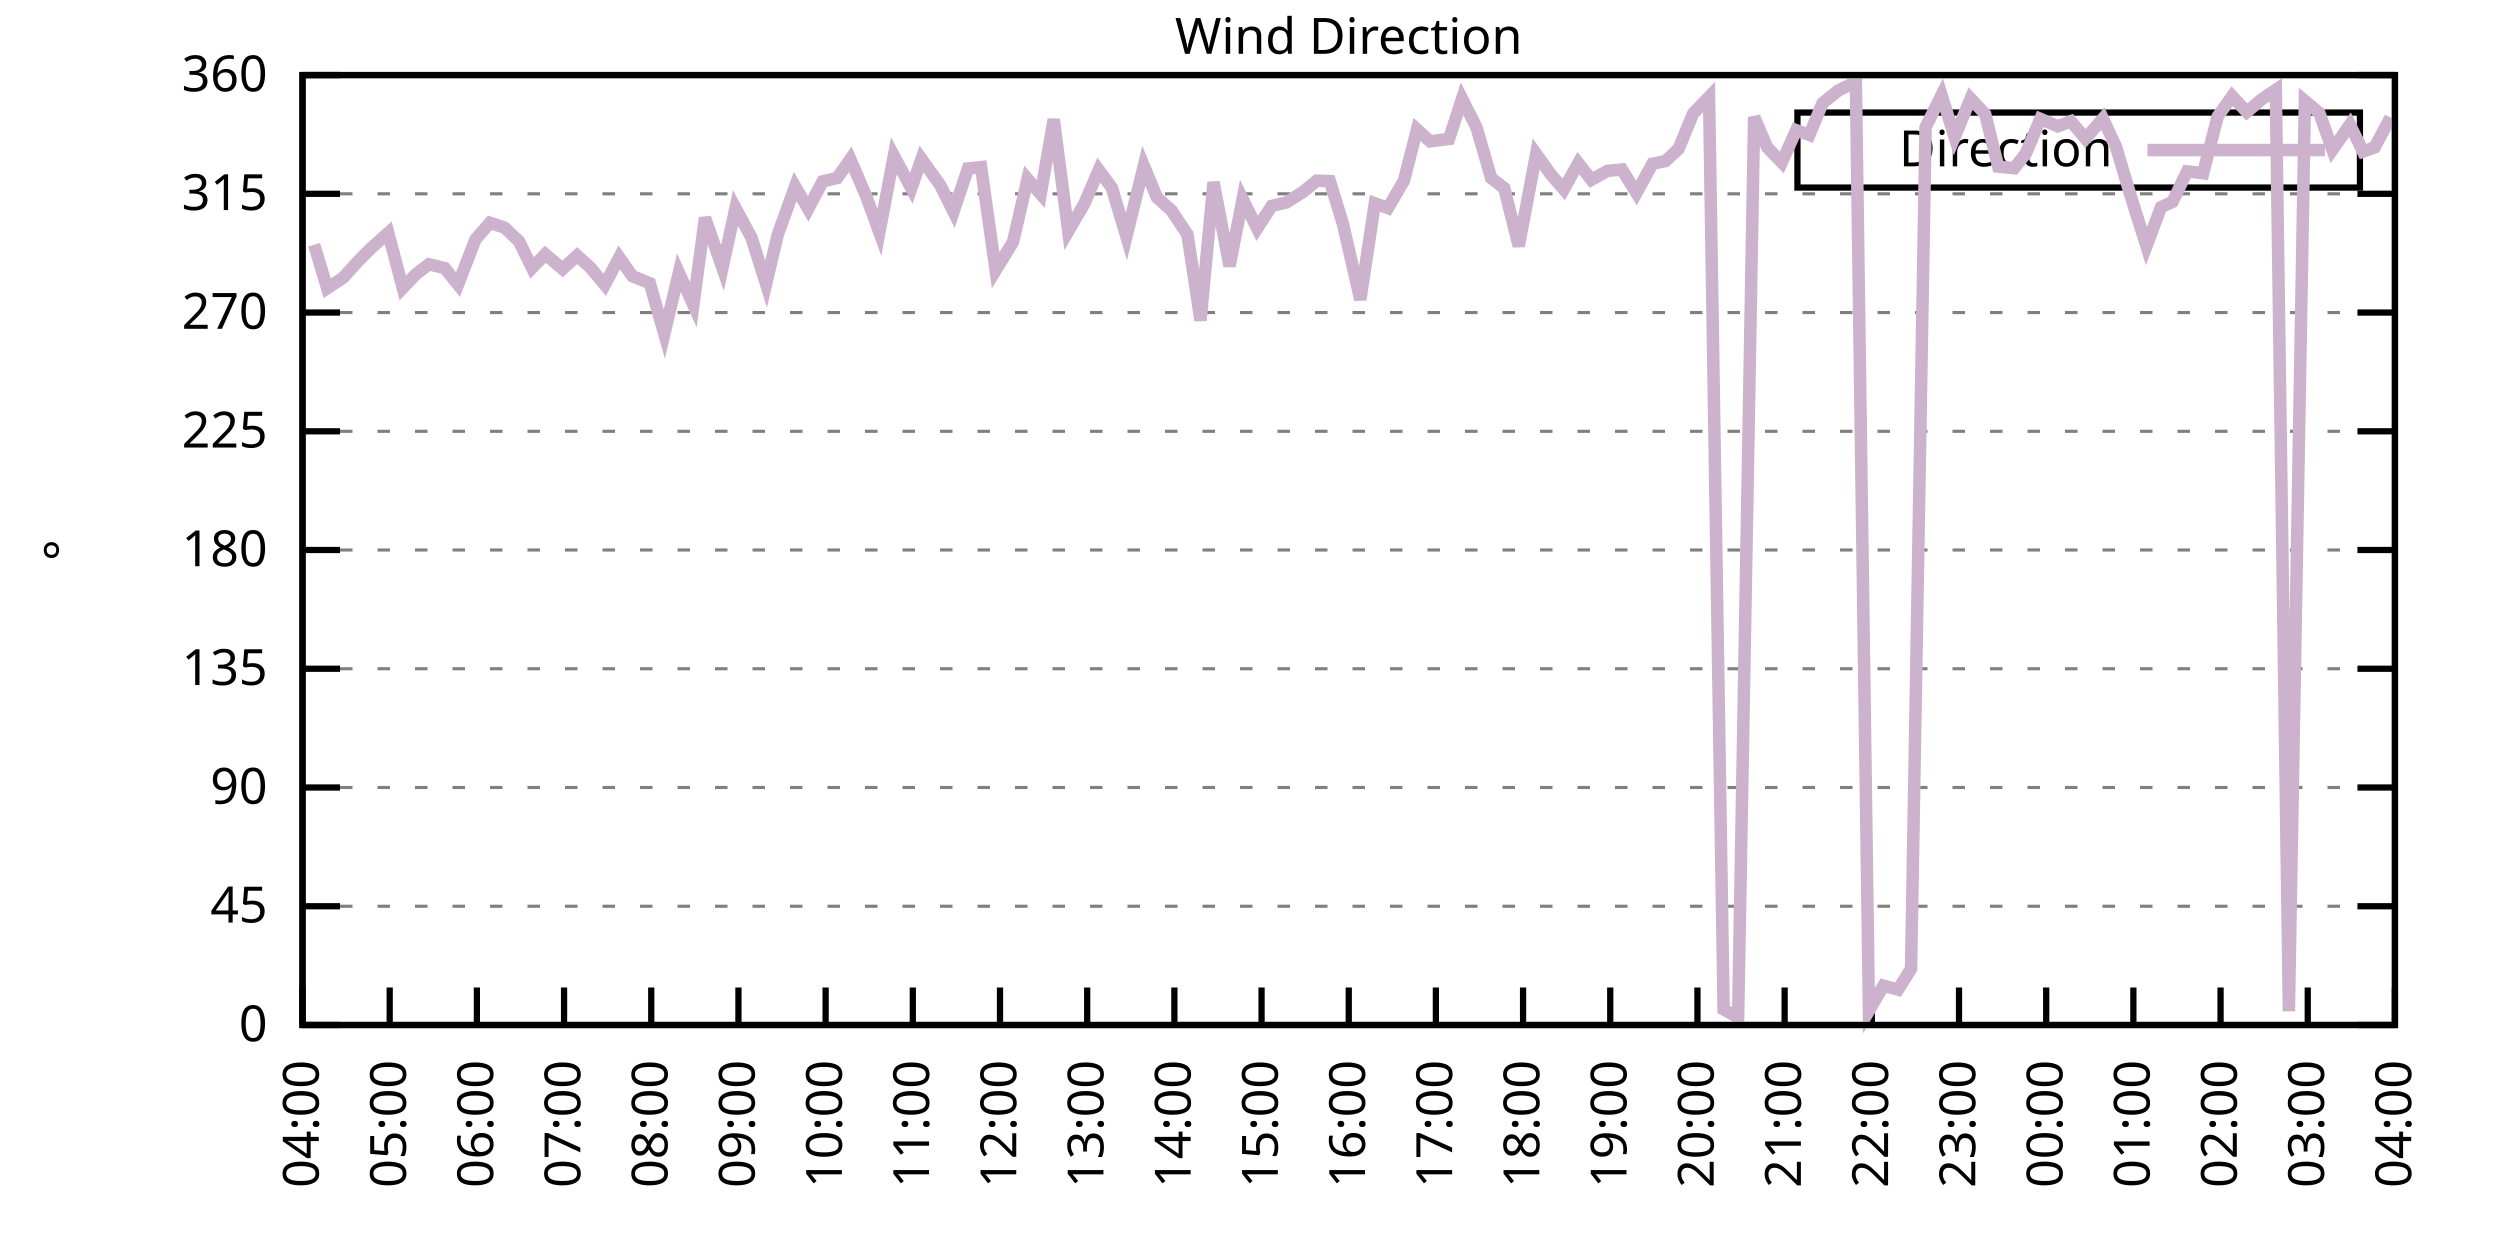
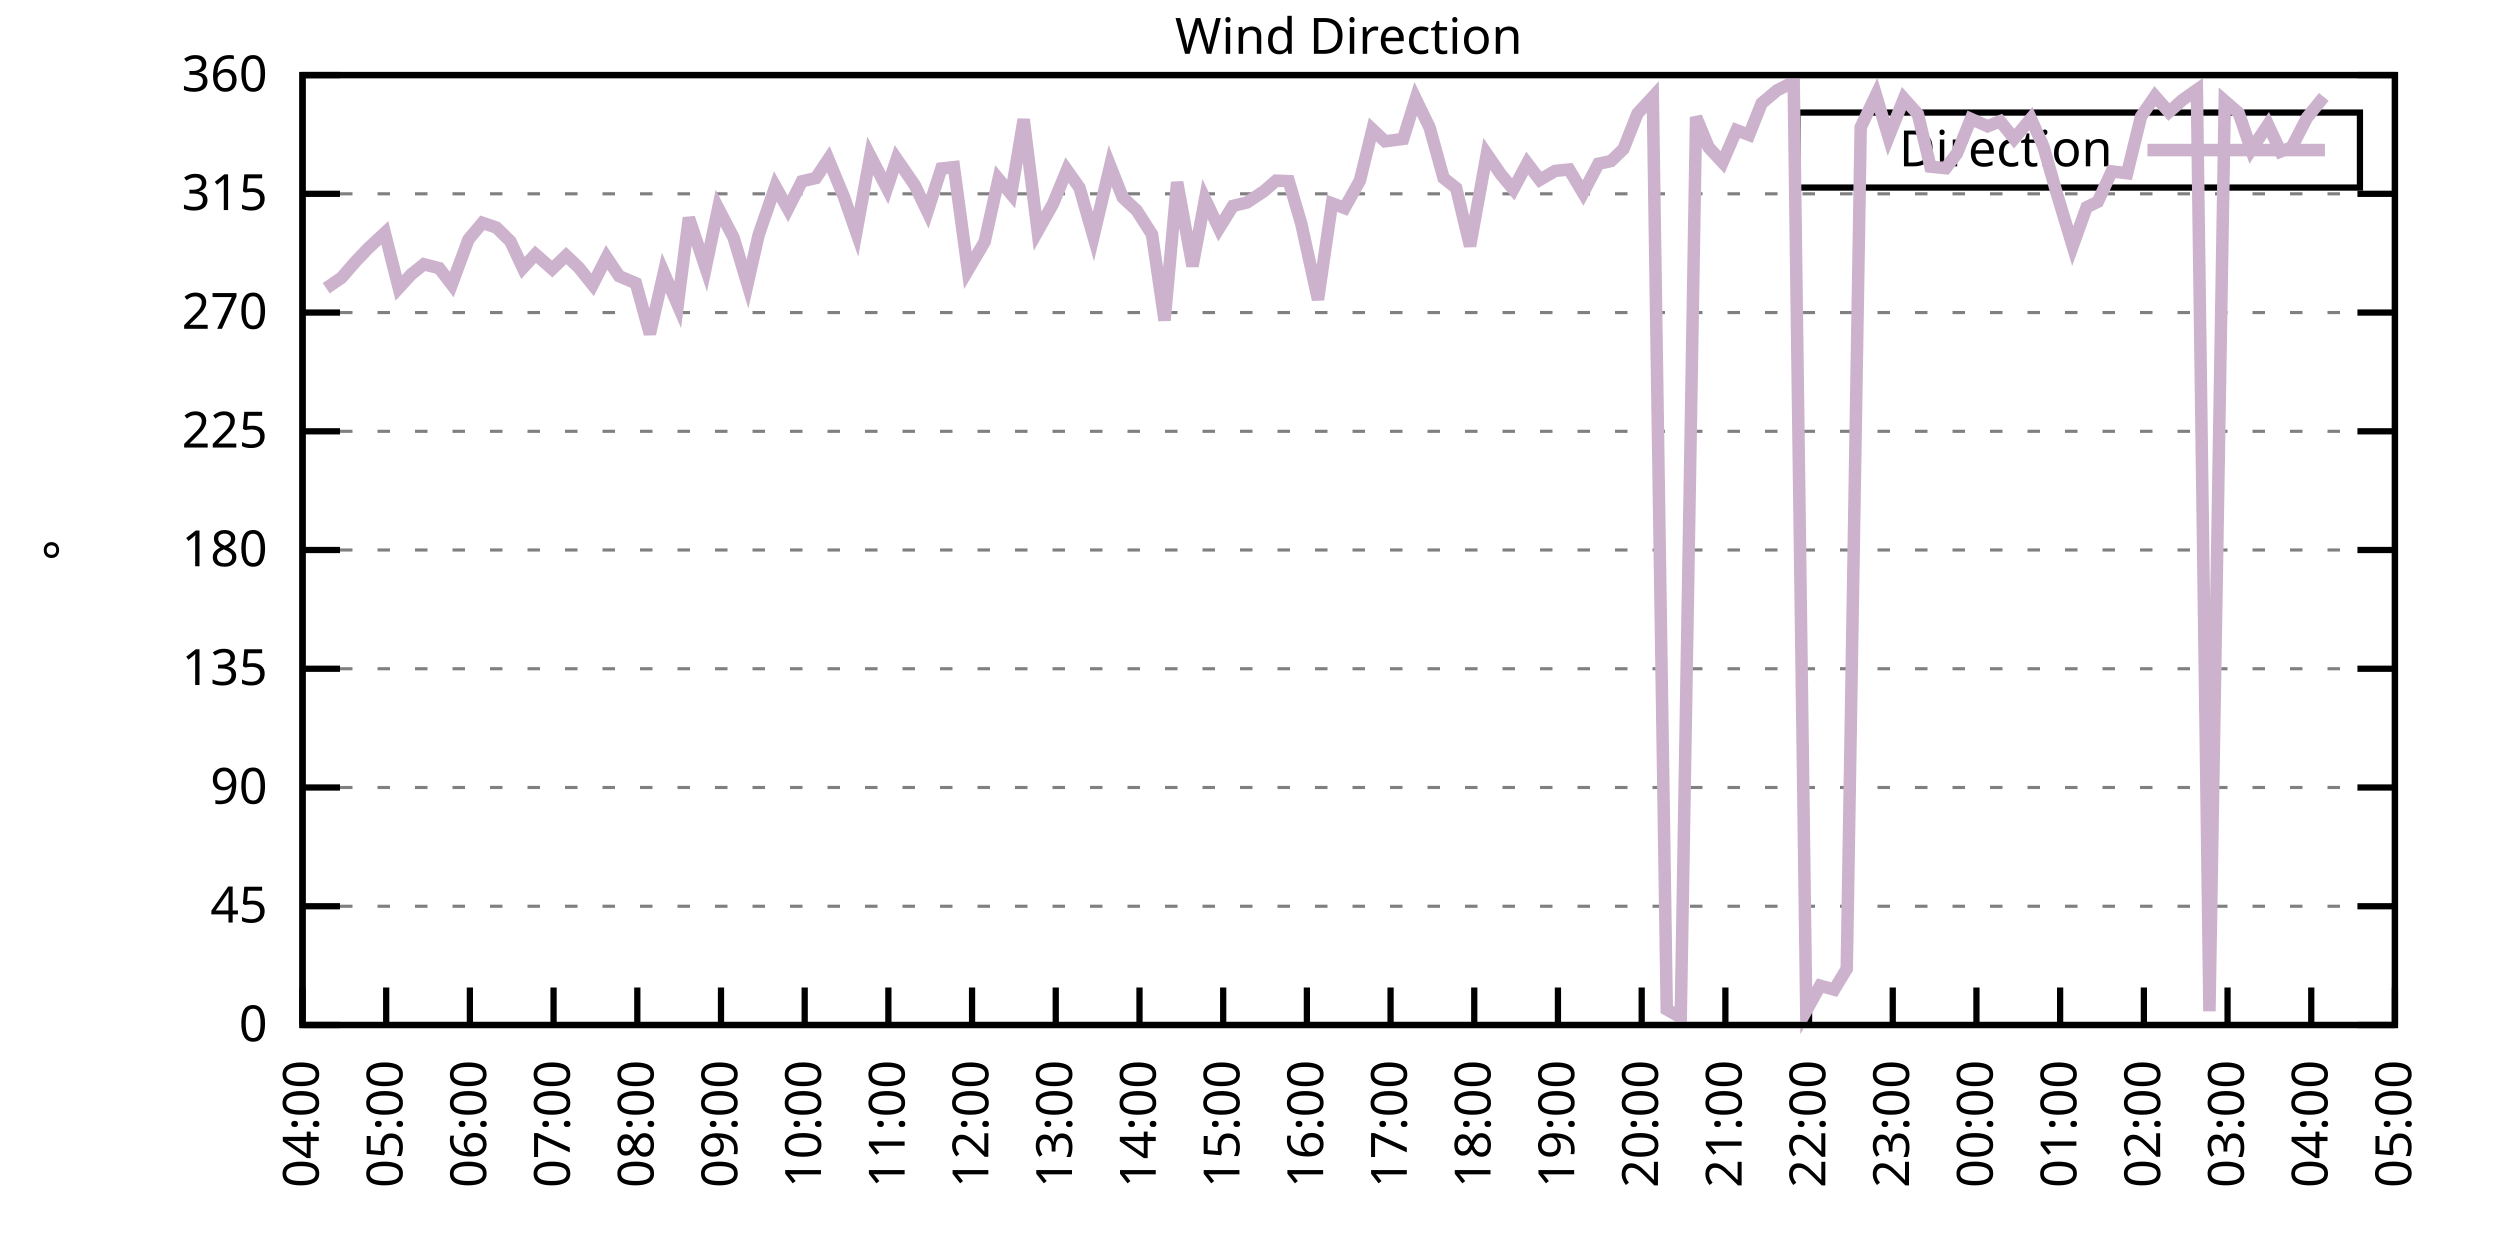
<svg xmlns="http://www.w3.org/2000/svg" xmlns:xlink="http://www.w3.org/1999/xlink" width="400" height="200" viewBox="0 0 400 200">
  <g id="gnuplot_canvas">
    <rect x="0" y="0" width="400" height="200" fill="none" />
    <defs>
      <circle id="gpDot" r="0.5" stroke-width="0.5" stroke="currentColor" />
      <path id="gpPt0" stroke-width="0.333" stroke="currentColor" d="M-1,0 h2 M0,-1 v2" />
      <path id="gpPt1" stroke-width="0.333" stroke="currentColor" d="M-1,-1 L1,1 M1,-1 L-1,1" />
      <path id="gpPt2" stroke-width="0.333" stroke="currentColor" d="M-1,0 L1,0 M0,-1 L0,1 M-1,-1 L1,1 M-1,1 L1,-1" />
      <rect id="gpPt3" stroke-width="0.333" stroke="currentColor" x="-1" y="-1" width="2" height="2" />
      <rect id="gpPt4" stroke-width="0.333" stroke="currentColor" fill="currentColor" x="-1" y="-1" width="2" height="2" />
      <circle id="gpPt5" stroke-width="0.333" stroke="currentColor" cx="0" cy="0" r="1" />
      <use xlink:href="#gpPt5" id="gpPt6" fill="currentColor" stroke="none" />
      <path id="gpPt7" stroke-width="0.333" stroke="currentColor" d="M0,-1.33 L-1.33,0.67 L1.33,0.67 z" />
      <use xlink:href="#gpPt7" id="gpPt8" fill="currentColor" stroke="none" />
      <use xlink:href="#gpPt7" id="gpPt9" stroke="currentColor" transform="rotate(180)" />
      <use xlink:href="#gpPt9" id="gpPt10" fill="currentColor" stroke="none" />
      <use xlink:href="#gpPt3" id="gpPt11" stroke="currentColor" transform="rotate(45)" />
      <use xlink:href="#gpPt11" id="gpPt12" fill="currentColor" stroke="none" />
      <path id="gpPt13" stroke-width="0.333" stroke="currentColor" d="M0,1.330 L1.265,0.411 L0.782,-1.067 L-0.782,-1.076 L-1.265,0.411 z" />
      <use xlink:href="#gpPt13" id="gpPt14" fill="currentColor" stroke="none" />
      <filter id="textbox" filterUnits="objectBoundingBox" x="0" y="0" height="1" width="1">
        <feFlood flood-color="white" flood-opacity="1" result="bgnd" />
        <feComposite in="SourceGraphic" in2="bgnd" operator="atop" />
      </filter>
      <filter id="greybox" filterUnits="objectBoundingBox" x="0" y="0" height="1" width="1">
        <feFlood flood-color="lightgrey" flood-opacity="1" result="grey" />
        <feComposite in="SourceGraphic" in2="grey" operator="atop" />
      </filter>
    </defs>
    <g fill="none" color="white" stroke="currentColor" stroke-width="1.00" stroke-linecap="butt" stroke-linejoin="miter">
</g>
    <g fill="none" color="black" stroke="currentColor" stroke-width="1.00" stroke-linecap="butt" stroke-linejoin="miter">
      <g stroke="none" shape-rendering="crispEdges">
        <polygon fill="rgb(255, 255, 255)" points="48.40,164.00 383.18,164.00 383.18,12.02 48.40,12.02 " />
      </g>
    </g>
    <g fill="none" color="black" stroke="currentColor" stroke-width="1.00" stroke-linecap="butt" stroke-linejoin="miter">
</g>
    <g fill="none" color="black" stroke="black" stroke-width="0.50" stroke-linecap="butt" stroke-linejoin="miter">
</g>
    <g fill="none" color="gray" stroke="currentColor" stroke-width="0.50" stroke-linecap="butt" stroke-linejoin="miter">
      <path stroke="gray" stroke-dasharray="2,4" class="gridline" d="M48.40,164.00 L383.19,164.00  " />
    </g>
    <g fill="none" color="gray" stroke="gray" stroke-width="1.00" stroke-linecap="butt" stroke-linejoin="miter">
</g>
    <g fill="none" color="black" stroke="currentColor" stroke-width="1.00" stroke-linecap="butt" stroke-linejoin="miter">
      <path stroke="black" d="M48.40,164.00 L54.40,164.00 M383.19,164.00 L377.19,164.00  " />
      <g transform="translate(42.80,166.60)" stroke="none" fill="black" font-family="Sans" font-size="8.00" text-anchor="end">
        <text>
          <tspan font-family="Sans"> 0</tspan>
        </text>
      </g>
    </g>
    <g fill="none" color="black" stroke="currentColor" stroke-width="1.00" stroke-linecap="butt" stroke-linejoin="miter">
</g>
    <g fill="none" color="black" stroke="black" stroke-width="0.50" stroke-linecap="butt" stroke-linejoin="miter">
</g>
    <g fill="none" color="gray" stroke="currentColor" stroke-width="0.50" stroke-linecap="butt" stroke-linejoin="miter">
      <path stroke="gray" stroke-dasharray="2,4" class="gridline" d="M48.40,145.00 L383.19,145.00  " />
    </g>
    <g fill="none" color="gray" stroke="gray" stroke-width="1.00" stroke-linecap="butt" stroke-linejoin="miter">
</g>
    <g fill="none" color="black" stroke="currentColor" stroke-width="1.00" stroke-linecap="butt" stroke-linejoin="miter">
      <path stroke="black" d="M48.40,145.00 L54.40,145.00 M383.19,145.00 L377.19,145.00  " />
      <g transform="translate(42.80,147.60)" stroke="none" fill="black" font-family="Sans" font-size="8.00" text-anchor="end">
        <text>
          <tspan font-family="Sans"> 45</tspan>
        </text>
      </g>
    </g>
    <g fill="none" color="black" stroke="currentColor" stroke-width="1.00" stroke-linecap="butt" stroke-linejoin="miter">
</g>
    <g fill="none" color="black" stroke="black" stroke-width="0.50" stroke-linecap="butt" stroke-linejoin="miter">
</g>
    <g fill="none" color="gray" stroke="currentColor" stroke-width="0.50" stroke-linecap="butt" stroke-linejoin="miter">
      <path stroke="gray" stroke-dasharray="2,4" class="gridline" d="M48.40,126.00 L383.19,126.00  " />
    </g>
    <g fill="none" color="gray" stroke="gray" stroke-width="1.00" stroke-linecap="butt" stroke-linejoin="miter">
</g>
    <g fill="none" color="black" stroke="currentColor" stroke-width="1.00" stroke-linecap="butt" stroke-linejoin="miter">
      <path stroke="black" d="M48.40,126.00 L54.40,126.00 M383.19,126.00 L377.19,126.00  " />
      <g transform="translate(42.80,128.60)" stroke="none" fill="black" font-family="Sans" font-size="8.00" text-anchor="end">
        <text>
          <tspan font-family="Sans"> 90</tspan>
        </text>
      </g>
    </g>
    <g fill="none" color="black" stroke="currentColor" stroke-width="1.00" stroke-linecap="butt" stroke-linejoin="miter">
</g>
    <g fill="none" color="black" stroke="black" stroke-width="0.50" stroke-linecap="butt" stroke-linejoin="miter">
</g>
    <g fill="none" color="gray" stroke="currentColor" stroke-width="0.50" stroke-linecap="butt" stroke-linejoin="miter">
      <path stroke="gray" stroke-dasharray="2,4" class="gridline" d="M48.40,107.00 L383.19,107.00  " />
    </g>
    <g fill="none" color="gray" stroke="gray" stroke-width="1.00" stroke-linecap="butt" stroke-linejoin="miter">
</g>
    <g fill="none" color="black" stroke="currentColor" stroke-width="1.00" stroke-linecap="butt" stroke-linejoin="miter">
      <path stroke="black" d="M48.40,107.00 L54.40,107.00 M383.19,107.00 L377.19,107.00  " />
      <g transform="translate(42.80,109.60)" stroke="none" fill="black" font-family="Sans" font-size="8.00" text-anchor="end">
        <text>
          <tspan font-family="Sans"> 135</tspan>
        </text>
      </g>
    </g>
    <g fill="none" color="black" stroke="currentColor" stroke-width="1.00" stroke-linecap="butt" stroke-linejoin="miter">
</g>
    <g fill="none" color="black" stroke="black" stroke-width="0.50" stroke-linecap="butt" stroke-linejoin="miter">
</g>
    <g fill="none" color="gray" stroke="currentColor" stroke-width="0.50" stroke-linecap="butt" stroke-linejoin="miter">
      <path stroke="gray" stroke-dasharray="2,4" class="gridline" d="M48.40,88.00 L383.19,88.00  " />
    </g>
    <g fill="none" color="gray" stroke="gray" stroke-width="1.00" stroke-linecap="butt" stroke-linejoin="miter">
</g>
    <g fill="none" color="black" stroke="currentColor" stroke-width="1.00" stroke-linecap="butt" stroke-linejoin="miter">
      <path stroke="black" d="M48.40,88.00 L54.40,88.00 M383.19,88.00 L377.19,88.00  " />
      <g transform="translate(42.80,90.60)" stroke="none" fill="black" font-family="Sans" font-size="8.00" text-anchor="end">
        <text>
          <tspan font-family="Sans"> 180</tspan>
        </text>
      </g>
    </g>
    <g fill="none" color="black" stroke="currentColor" stroke-width="1.00" stroke-linecap="butt" stroke-linejoin="miter">
</g>
    <g fill="none" color="black" stroke="black" stroke-width="0.50" stroke-linecap="butt" stroke-linejoin="miter">
</g>
    <g fill="none" color="gray" stroke="currentColor" stroke-width="0.50" stroke-linecap="butt" stroke-linejoin="miter">
      <path stroke="gray" stroke-dasharray="2,4" class="gridline" d="M48.40,69.01 L383.19,69.01  " />
    </g>
    <g fill="none" color="gray" stroke="gray" stroke-width="1.00" stroke-linecap="butt" stroke-linejoin="miter">
</g>
    <g fill="none" color="black" stroke="currentColor" stroke-width="1.00" stroke-linecap="butt" stroke-linejoin="miter">
      <path stroke="black" d="M48.40,69.01 L54.40,69.01 M383.19,69.01 L377.19,69.01  " />
      <g transform="translate(42.80,71.61)" stroke="none" fill="black" font-family="Sans" font-size="8.00" text-anchor="end">
        <text>
          <tspan font-family="Sans"> 225</tspan>
        </text>
      </g>
    </g>
    <g fill="none" color="black" stroke="currentColor" stroke-width="1.00" stroke-linecap="butt" stroke-linejoin="miter">
</g>
    <g fill="none" color="black" stroke="black" stroke-width="0.50" stroke-linecap="butt" stroke-linejoin="miter">
</g>
    <g fill="none" color="gray" stroke="currentColor" stroke-width="0.50" stroke-linecap="butt" stroke-linejoin="miter">
      <path stroke="gray" stroke-dasharray="2,4" class="gridline" d="M48.40,50.01 L383.19,50.01  " />
    </g>
    <g fill="none" color="gray" stroke="gray" stroke-width="1.00" stroke-linecap="butt" stroke-linejoin="miter">
</g>
    <g fill="none" color="black" stroke="currentColor" stroke-width="1.00" stroke-linecap="butt" stroke-linejoin="miter">
      <path stroke="black" d="M48.40,50.01 L54.40,50.01 M383.19,50.01 L377.19,50.01  " />
      <g transform="translate(42.80,52.61)" stroke="none" fill="black" font-family="Sans" font-size="8.00" text-anchor="end">
        <text>
          <tspan font-family="Sans"> 270</tspan>
        </text>
      </g>
    </g>
    <g fill="none" color="black" stroke="currentColor" stroke-width="1.00" stroke-linecap="butt" stroke-linejoin="miter">
</g>
    <g fill="none" color="black" stroke="black" stroke-width="0.50" stroke-linecap="butt" stroke-linejoin="miter">
</g>
    <g fill="none" color="gray" stroke="currentColor" stroke-width="0.50" stroke-linecap="butt" stroke-linejoin="miter">
      <path stroke="gray" stroke-dasharray="2,4" class="gridline" d="M48.40,31.01 L383.19,31.01  " />
    </g>
    <g fill="none" color="gray" stroke="gray" stroke-width="1.00" stroke-linecap="butt" stroke-linejoin="miter">
</g>
    <g fill="none" color="black" stroke="currentColor" stroke-width="1.00" stroke-linecap="butt" stroke-linejoin="miter">
      <path stroke="black" d="M48.40,31.01 L54.40,31.01 M383.19,31.01 L377.19,31.01  " />
      <g transform="translate(42.80,33.61)" stroke="none" fill="black" font-family="Sans" font-size="8.00" text-anchor="end">
        <text>
          <tspan font-family="Sans"> 315</tspan>
        </text>
      </g>
    </g>
    <g fill="none" color="black" stroke="currentColor" stroke-width="1.00" stroke-linecap="butt" stroke-linejoin="miter">
</g>
    <g fill="none" color="black" stroke="black" stroke-width="0.50" stroke-linecap="butt" stroke-linejoin="miter">
</g>
    <g fill="none" color="gray" stroke="currentColor" stroke-width="0.50" stroke-linecap="butt" stroke-linejoin="miter">
      <path stroke="gray" stroke-dasharray="2,4" class="gridline" d="M48.40,12.01 L383.19,12.01  " />
    </g>
    <g fill="none" color="gray" stroke="gray" stroke-width="1.00" stroke-linecap="butt" stroke-linejoin="miter">
</g>
    <g fill="none" color="black" stroke="currentColor" stroke-width="1.00" stroke-linecap="butt" stroke-linejoin="miter">
      <path stroke="black" d="M48.40,12.01 L54.40,12.01 M383.19,12.01 L377.19,12.01  " />
      <g transform="translate(42.80,14.61)" stroke="none" fill="black" font-family="Sans" font-size="8.00" text-anchor="end">
        <text>
          <tspan font-family="Sans"> 360</tspan>
        </text>
      </g>
    </g>
    <g fill="none" color="black" stroke="currentColor" stroke-width="1.00" stroke-linecap="butt" stroke-linejoin="miter">
      <path stroke="black" d="M48.40,164.00 L48.40,158.00  " />
      <g transform="translate(51.00,169.60) rotate(270.00)" stroke="none" fill="black" font-family="Sans" font-size="8.00" text-anchor="end">
        <text>
          <tspan font-family="Sans">04:00</tspan>
        </text>
      </g>
    </g>
    <g fill="none" color="black" stroke="currentColor" stroke-width="1.00" stroke-linecap="butt" stroke-linejoin="miter">
-       <path stroke="black" d="M62.35,164.00 L62.35,158.00  " />
-       <g transform="translate(64.95,169.60) rotate(270.00)" stroke="none" fill="black" font-family="Sans" font-size="8.00" text-anchor="end">
+       <path stroke="black" d="M61.79,164.00 L61.79,158.00  " />
+       <g transform="translate(64.39,169.60) rotate(270.00)" stroke="none" fill="black" font-family="Sans" font-size="8.00" text-anchor="end">
        <text>
          <tspan font-family="Sans">05:00</tspan>
        </text>
      </g>
    </g>
    <g fill="none" color="black" stroke="currentColor" stroke-width="1.00" stroke-linecap="butt" stroke-linejoin="miter">
-       <path stroke="black" d="M76.30,164.00 L76.30,158.00  " />
-       <g transform="translate(78.90,169.60) rotate(270.00)" stroke="none" fill="black" font-family="Sans" font-size="8.00" text-anchor="end">
+       <path stroke="black" d="M75.18,164.00 L75.18,158.00  " />
+       <g transform="translate(77.78,169.60) rotate(270.00)" stroke="none" fill="black" font-family="Sans" font-size="8.00" text-anchor="end">
        <text>
          <tspan font-family="Sans">06:00</tspan>
        </text>
      </g>
    </g>
    <g fill="none" color="black" stroke="currentColor" stroke-width="1.00" stroke-linecap="butt" stroke-linejoin="miter">
-       <path stroke="black" d="M90.25,164.00 L90.25,158.00  " />
-       <g transform="translate(92.85,169.60) rotate(270.00)" stroke="none" fill="black" font-family="Sans" font-size="8.00" text-anchor="end">
+       <path stroke="black" d="M88.57,164.00 L88.57,158.00  " />
+       <g transform="translate(91.17,169.60) rotate(270.00)" stroke="none" fill="black" font-family="Sans" font-size="8.00" text-anchor="end">
        <text>
          <tspan font-family="Sans">07:00</tspan>
        </text>
      </g>
    </g>
    <g fill="none" color="black" stroke="currentColor" stroke-width="1.00" stroke-linecap="butt" stroke-linejoin="miter">
-       <path stroke="black" d="M104.20,164.00 L104.20,158.00  " />
-       <g transform="translate(106.80,169.60) rotate(270.00)" stroke="none" fill="black" font-family="Sans" font-size="8.00" text-anchor="end">
+       <path stroke="black" d="M101.97,164.00 L101.97,158.00  " />
+       <g transform="translate(104.57,169.60) rotate(270.00)" stroke="none" fill="black" font-family="Sans" font-size="8.00" text-anchor="end">
        <text>
          <tspan font-family="Sans">08:00</tspan>
        </text>
      </g>
    </g>
    <g fill="none" color="black" stroke="currentColor" stroke-width="1.00" stroke-linecap="butt" stroke-linejoin="miter">
-       <path stroke="black" d="M118.15,164.00 L118.15,158.00  " />
-       <g transform="translate(120.75,169.60) rotate(270.00)" stroke="none" fill="black" font-family="Sans" font-size="8.00" text-anchor="end">
+       <path stroke="black" d="M115.36,164.00 L115.36,158.00  " />
+       <g transform="translate(117.96,169.60) rotate(270.00)" stroke="none" fill="black" font-family="Sans" font-size="8.00" text-anchor="end">
        <text>
          <tspan font-family="Sans">09:00</tspan>
        </text>
      </g>
    </g>
    <g fill="none" color="black" stroke="currentColor" stroke-width="1.00" stroke-linecap="butt" stroke-linejoin="miter">
-       <path stroke="black" d="M132.10,164.00 L132.10,158.00  " />
-       <g transform="translate(134.70,169.60) rotate(270.00)" stroke="none" fill="black" font-family="Sans" font-size="8.00" text-anchor="end">
+       <path stroke="black" d="M128.75,164.00 L128.75,158.00  " />
+       <g transform="translate(131.35,169.60) rotate(270.00)" stroke="none" fill="black" font-family="Sans" font-size="8.00" text-anchor="end">
        <text>
          <tspan font-family="Sans">10:00</tspan>
        </text>
      </g>
    </g>
    <g fill="none" color="black" stroke="currentColor" stroke-width="1.00" stroke-linecap="butt" stroke-linejoin="miter">
-       <path stroke="black" d="M146.05,164.00 L146.05,158.00  " />
-       <g transform="translate(148.65,169.60) rotate(270.00)" stroke="none" fill="black" font-family="Sans" font-size="8.00" text-anchor="end">
+       <path stroke="black" d="M142.14,164.00 L142.14,158.00  " />
+       <g transform="translate(144.74,169.60) rotate(270.00)" stroke="none" fill="black" font-family="Sans" font-size="8.00" text-anchor="end">
        <text>
          <tspan font-family="Sans">11:00</tspan>
        </text>
      </g>
    </g>
    <g fill="none" color="black" stroke="currentColor" stroke-width="1.00" stroke-linecap="butt" stroke-linejoin="miter">
-       <path stroke="black" d="M160.00,164.00 L160.00,158.00  " />
-       <g transform="translate(162.60,169.60) rotate(270.00)" stroke="none" fill="black" font-family="Sans" font-size="8.00" text-anchor="end">
+       <path stroke="black" d="M155.53,164.00 L155.53,158.00  " />
+       <g transform="translate(158.13,169.60) rotate(270.00)" stroke="none" fill="black" font-family="Sans" font-size="8.00" text-anchor="end">
        <text>
          <tspan font-family="Sans">12:00</tspan>
        </text>
      </g>
    </g>
    <g fill="none" color="black" stroke="currentColor" stroke-width="1.00" stroke-linecap="butt" stroke-linejoin="miter">
-       <path stroke="black" d="M173.95,164.00 L173.95,158.00  " />
-       <g transform="translate(176.55,169.60) rotate(270.00)" stroke="none" fill="black" font-family="Sans" font-size="8.00" text-anchor="end">
+       <path stroke="black" d="M168.92,164.00 L168.92,158.00  " />
+       <g transform="translate(171.52,169.60) rotate(270.00)" stroke="none" fill="black" font-family="Sans" font-size="8.00" text-anchor="end">
        <text>
          <tspan font-family="Sans">13:00</tspan>
        </text>
      </g>
    </g>
    <g fill="none" color="black" stroke="currentColor" stroke-width="1.00" stroke-linecap="butt" stroke-linejoin="miter">
-       <path stroke="black" d="M187.90,164.00 L187.90,158.00  " />
-       <g transform="translate(190.50,169.60) rotate(270.00)" stroke="none" fill="black" font-family="Sans" font-size="8.00" text-anchor="end">
+       <path stroke="black" d="M182.32,164.00 L182.32,158.00  " />
+       <g transform="translate(184.92,169.60) rotate(270.00)" stroke="none" fill="black" font-family="Sans" font-size="8.00" text-anchor="end">
        <text>
          <tspan font-family="Sans">14:00</tspan>
        </text>
      </g>
    </g>
    <g fill="none" color="black" stroke="currentColor" stroke-width="1.00" stroke-linecap="butt" stroke-linejoin="miter">
-       <path stroke="black" d="M201.85,164.00 L201.85,158.00  " />
-       <g transform="translate(204.45,169.60) rotate(270.00)" stroke="none" fill="black" font-family="Sans" font-size="8.00" text-anchor="end">
+       <path stroke="black" d="M195.71,164.00 L195.71,158.00  " />
+       <g transform="translate(198.31,169.60) rotate(270.00)" stroke="none" fill="black" font-family="Sans" font-size="8.00" text-anchor="end">
        <text>
          <tspan font-family="Sans">15:00</tspan>
        </text>
      </g>
    </g>
    <g fill="none" color="black" stroke="currentColor" stroke-width="1.00" stroke-linecap="butt" stroke-linejoin="miter">
-       <path stroke="black" d="M215.80,164.00 L215.80,158.00  " />
-       <g transform="translate(218.40,169.60) rotate(270.00)" stroke="none" fill="black" font-family="Sans" font-size="8.00" text-anchor="end">
+       <path stroke="black" d="M209.10,164.00 L209.10,158.00  " />
+       <g transform="translate(211.70,169.60) rotate(270.00)" stroke="none" fill="black" font-family="Sans" font-size="8.00" text-anchor="end">
        <text>
          <tspan font-family="Sans">16:00</tspan>
        </text>
      </g>
    </g>
    <g fill="none" color="black" stroke="currentColor" stroke-width="1.00" stroke-linecap="butt" stroke-linejoin="miter">
-       <path stroke="black" d="M229.74,164.00 L229.74,158.00  " />
-       <g transform="translate(232.34,169.60) rotate(270.00)" stroke="none" fill="black" font-family="Sans" font-size="8.00" text-anchor="end">
+       <path stroke="black" d="M222.49,164.00 L222.49,158.00  " />
+       <g transform="translate(225.09,169.60) rotate(270.00)" stroke="none" fill="black" font-family="Sans" font-size="8.00" text-anchor="end">
        <text>
          <tspan font-family="Sans">17:00</tspan>
        </text>
      </g>
    </g>
    <g fill="none" color="black" stroke="currentColor" stroke-width="1.00" stroke-linecap="butt" stroke-linejoin="miter">
-       <path stroke="black" d="M243.69,164.00 L243.69,158.00  " />
-       <g transform="translate(246.29,169.60) rotate(270.00)" stroke="none" fill="black" font-family="Sans" font-size="8.00" text-anchor="end">
+       <path stroke="black" d="M235.88,164.00 L235.88,158.00  " />
+       <g transform="translate(238.48,169.60) rotate(270.00)" stroke="none" fill="black" font-family="Sans" font-size="8.00" text-anchor="end">
        <text>
          <tspan font-family="Sans">18:00</tspan>
        </text>
      </g>
    </g>
    <g fill="none" color="black" stroke="currentColor" stroke-width="1.00" stroke-linecap="butt" stroke-linejoin="miter">
-       <path stroke="black" d="M257.64,164.00 L257.64,158.00  " />
-       <g transform="translate(260.24,169.60) rotate(270.00)" stroke="none" fill="black" font-family="Sans" font-size="8.00" text-anchor="end">
+       <path stroke="black" d="M249.27,164.00 L249.27,158.00  " />
+       <g transform="translate(251.87,169.60) rotate(270.00)" stroke="none" fill="black" font-family="Sans" font-size="8.00" text-anchor="end">
        <text>
          <tspan font-family="Sans">19:00</tspan>
        </text>
      </g>
    </g>
    <g fill="none" color="black" stroke="currentColor" stroke-width="1.00" stroke-linecap="butt" stroke-linejoin="miter">
-       <path stroke="black" d="M271.59,164.00 L271.59,158.00  " />
-       <g transform="translate(274.19,169.60) rotate(270.00)" stroke="none" fill="black" font-family="Sans" font-size="8.00" text-anchor="end">
+       <path stroke="black" d="M262.67,164.00 L262.67,158.00  " />
+       <g transform="translate(265.27,169.60) rotate(270.00)" stroke="none" fill="black" font-family="Sans" font-size="8.00" text-anchor="end">
        <text>
          <tspan font-family="Sans">20:00</tspan>
        </text>
      </g>
    </g>
    <g fill="none" color="black" stroke="currentColor" stroke-width="1.00" stroke-linecap="butt" stroke-linejoin="miter">
-       <path stroke="black" d="M285.54,164.00 L285.54,158.00  " />
-       <g transform="translate(288.14,169.60) rotate(270.00)" stroke="none" fill="black" font-family="Sans" font-size="8.00" text-anchor="end">
+       <path stroke="black" d="M276.06,164.00 L276.06,158.00  " />
+       <g transform="translate(278.66,169.60) rotate(270.00)" stroke="none" fill="black" font-family="Sans" font-size="8.00" text-anchor="end">
        <text>
          <tspan font-family="Sans">21:00</tspan>
        </text>
      </g>
    </g>
    <g fill="none" color="black" stroke="currentColor" stroke-width="1.00" stroke-linecap="butt" stroke-linejoin="miter">
-       <path stroke="black" d="M299.49,164.00 L299.49,158.00  " />
-       <g transform="translate(302.09,169.60) rotate(270.00)" stroke="none" fill="black" font-family="Sans" font-size="8.00" text-anchor="end">
+       <path stroke="black" d="M289.45,164.00 L289.45,158.00  " />
+       <g transform="translate(292.05,169.60) rotate(270.00)" stroke="none" fill="black" font-family="Sans" font-size="8.00" text-anchor="end">
        <text>
          <tspan font-family="Sans">22:00</tspan>
        </text>
      </g>
    </g>
    <g fill="none" color="black" stroke="currentColor" stroke-width="1.00" stroke-linecap="butt" stroke-linejoin="miter">
-       <path stroke="black" d="M313.44,164.00 L313.44,158.00  " />
-       <g transform="translate(316.04,169.60) rotate(270.00)" stroke="none" fill="black" font-family="Sans" font-size="8.00" text-anchor="end">
+       <path stroke="black" d="M302.84,164.00 L302.84,158.00  " />
+       <g transform="translate(305.44,169.60) rotate(270.00)" stroke="none" fill="black" font-family="Sans" font-size="8.00" text-anchor="end">
        <text>
          <tspan font-family="Sans">23:00</tspan>
        </text>
      </g>
    </g>
    <g fill="none" color="black" stroke="currentColor" stroke-width="1.00" stroke-linecap="butt" stroke-linejoin="miter">
-       <path stroke="black" d="M327.39,164.00 L327.39,158.00  " />
-       <g transform="translate(329.99,169.60) rotate(270.00)" stroke="none" fill="black" font-family="Sans" font-size="8.00" text-anchor="end">
+       <path stroke="black" d="M316.23,164.00 L316.23,158.00  " />
+       <g transform="translate(318.83,169.60) rotate(270.00)" stroke="none" fill="black" font-family="Sans" font-size="8.00" text-anchor="end">
        <text>
          <tspan font-family="Sans">00:00</tspan>
        </text>
      </g>
    </g>
    <g fill="none" color="black" stroke="currentColor" stroke-width="1.00" stroke-linecap="butt" stroke-linejoin="miter">
-       <path stroke="black" d="M341.34,164.00 L341.34,158.00  " />
-       <g transform="translate(343.94,169.60) rotate(270.00)" stroke="none" fill="black" font-family="Sans" font-size="8.00" text-anchor="end">
+       <path stroke="black" d="M329.62,164.00 L329.62,158.00  " />
+       <g transform="translate(332.22,169.60) rotate(270.00)" stroke="none" fill="black" font-family="Sans" font-size="8.00" text-anchor="end">
        <text>
          <tspan font-family="Sans">01:00</tspan>
        </text>
      </g>
    </g>
    <g fill="none" color="black" stroke="currentColor" stroke-width="1.00" stroke-linecap="butt" stroke-linejoin="miter">
-       <path stroke="black" d="M355.29,164.00 L355.29,158.00  " />
-       <g transform="translate(357.89,169.60) rotate(270.00)" stroke="none" fill="black" font-family="Sans" font-size="8.00" text-anchor="end">
+       <path stroke="black" d="M343.02,164.00 L343.02,158.00  " />
+       <g transform="translate(345.62,169.60) rotate(270.00)" stroke="none" fill="black" font-family="Sans" font-size="8.00" text-anchor="end">
        <text>
          <tspan font-family="Sans">02:00</tspan>
        </text>
      </g>
    </g>
    <g fill="none" color="black" stroke="currentColor" stroke-width="1.00" stroke-linecap="butt" stroke-linejoin="miter">
-       <path stroke="black" d="M369.24,164.00 L369.24,158.00  " />
-       <g transform="translate(371.84,169.60) rotate(270.00)" stroke="none" fill="black" font-family="Sans" font-size="8.00" text-anchor="end">
+       <path stroke="black" d="M356.41,164.00 L356.41,158.00  " />
+       <g transform="translate(359.01,169.60) rotate(270.00)" stroke="none" fill="black" font-family="Sans" font-size="8.00" text-anchor="end">
        <text>
          <tspan font-family="Sans">03:00</tspan>
+         </text>
+       </g>
+     </g>
+     <g fill="none" color="black" stroke="currentColor" stroke-width="1.00" stroke-linecap="butt" stroke-linejoin="miter">
+       <path stroke="black" d="M369.80,164.00 L369.80,158.00  " />
+       <g transform="translate(372.40,169.60) rotate(270.00)" stroke="none" fill="black" font-family="Sans" font-size="8.00" text-anchor="end">
+         <text>
+           <tspan font-family="Sans">04:00</tspan>
        </text>
      </g>
    </g>
    <g fill="none" color="black" stroke="currentColor" stroke-width="1.00" stroke-linecap="butt" stroke-linejoin="miter">
      <path stroke="black" d="M383.19,164.00 L383.19,158.00  " />
      <g transform="translate(385.79,169.60) rotate(270.00)" stroke="none" fill="black" font-family="Sans" font-size="8.00" text-anchor="end">
        <text>
-           <tspan font-family="Sans">04:00</tspan>
+           <tspan font-family="Sans">05:00</tspan>
        </text>
      </g>
    </g>
    <g fill="none" color="black" stroke="currentColor" stroke-width="1.00" stroke-linecap="butt" stroke-linejoin="miter">
</g>
    <g fill="none" color="black" stroke="currentColor" stroke-width="1.00" stroke-linecap="butt" stroke-linejoin="miter">
      <path stroke="black" d="M48.40,12.01 L48.40,164.00 L383.19,164.00 L383.19,12.01 L48.40,12.01 Z  " />
    </g>
    <g fill="none" color="black" stroke="currentColor" stroke-width="1.00" stroke-linecap="butt" stroke-linejoin="miter">
</g>
    <g fill="none" color="black" stroke="currentColor" stroke-width="1.00" stroke-linecap="butt" stroke-linejoin="miter">
      <path stroke="black" d="M287.59,30.01 L287.59,18.01 L377.59,18.01 L377.59,30.01 L287.59,30.01 Z  " />
    </g>
    <g id="Wind_direction_plot_1">
      <g fill="none" color="white" stroke="black" stroke-width="2.00" stroke-linecap="butt" stroke-linejoin="miter">
</g>
      <g fill="none" color="black" stroke="currentColor" stroke-width="2.00" stroke-linecap="butt" stroke-linejoin="miter">
        <g transform="translate(337.99,26.61)" stroke="none" fill="black" font-family="Sans" font-size="8.00" text-anchor="end">
          <text>
            <tspan font-family="Sans">Direction</tspan>
          </text>
        </g>
      </g>
      <g fill="none" color="black" stroke="currentColor" stroke-width="2.00" stroke-linecap="butt" stroke-linejoin="miter">
-         <path stroke="rgb(204, 178, 204)" d="M343.59,24.01 L371.99,24.01 M50.26,39.16 L52.35,46.12 L54.91,44.43 L57.23,41.86 L59.33,39.75 L62.12,37.26   L64.44,46.08 L66.53,43.89 L68.63,42.28 L71.18,42.91 L73.28,45.53 L76.07,38.31 L78.39,35.65 L80.72,36.41   L83.04,38.61 L85.13,42.87 L87.23,40.68 L90.02,43.04 L92.34,40.89 L94.43,42.79 L96.76,45.57 L99.08,41.18   L101.18,44.18 L103.97,45.32 L106.29,53.43 L108.62,43.63 L110.94,48.78 L112.80,34.85 L115.59,42.87 L117.68,33.29   L120.24,38.02 L122.57,45.45 L124.43,37.59 L127.22,29.83 L129.31,33.42 L131.63,29.02 L133.96,28.48 L136.05,25.48   L138.61,31.43 L140.70,37.17 L143.02,24.93 L145.81,30.12 L147.44,25.44 L150.46,29.66 L152.56,33.88 L154.88,26.96   L156.97,26.74 L159.30,43.25 L162.09,38.69 L164.41,28.64 L166.51,31.05 L168.60,19.10 L170.92,37.00 L173.48,32.61   L175.81,27.21 L177.90,30.04 L180.22,37.85 L183.01,26.53 L185.11,31.60 L187.43,33.67 L189.99,37.51 L192.08,51.27   L194.17,29.15 L196.73,42.58 L198.82,31.85 L201.15,36.54 L203.47,32.95 L205.80,32.40 L208.59,30.63 L210.68,28.90   L212.77,28.98 L214.87,35.82 L217.65,47.94 L219.98,32.53 L222.07,33.29 L224.63,28.90 L226.72,20.71 L228.81,22.61   L231.84,22.23 L233.93,15.81 L236.25,20.41 L238.58,28.48 L240.67,30.08 L243.00,39.37 L245.79,24.63 L248.11,27.88   L250.20,30.29 L252.53,26.11 L254.62,28.77 L257.18,27.34 L259.50,27.12 L261.83,30.88 L264.39,26.20 L266.48,25.77   L268.57,23.83 L270.90,18.17 L273.45,15.51 L275.78,161.51 L278.10,162.78 L280.66,18.72 L282.75,23.58 L285.08,25.98   L287.40,20.83 L289.50,21.59 L291.59,16.53 L294.15,14.46 L296.94,13.11 L299.03,161.72 L301.35,157.71 L303.68,158.34   L305.77,155.01 L308.09,20.37 L310.65,15.22 L312.74,21.93 L315.30,15.77 L317.63,18.26 L319.72,26.66 L322.28,26.91   L324.14,24.55 L326.46,19.02 L329.25,20.20 L331.34,19.40 L333.67,22.18 L336.46,18.98 L338.55,23.45 L340.88,31.26   L343.43,39.37 L345.76,33.16 L347.62,32.28 L349.94,27.42 L352.50,27.72 L354.83,18.64 L357.15,15.39 L359.48,17.92   L361.80,15.94 L364.13,14.37 L366.22,161.80 L368.78,16.15 L371.10,18.09 L373.19,23.96 L375.98,19.95 L378.08,24.25   L379.94,23.58 L382.49,18.81  " />
+         <path stroke="rgb(204, 178, 204)" d="M343.59,24.01 L371.99,24.01 M52.19,46.12 L54.65,44.43 L56.88,41.86 L58.89,39.75 L61.57,37.26 L63.80,46.08   L65.81,43.89 L67.82,42.28 L70.27,42.91 L72.28,45.53 L74.96,38.31 L77.19,35.65 L79.42,36.41 L81.66,38.61   L83.66,42.87 L85.67,40.68 L88.35,43.04 L90.58,40.89 L92.59,42.79 L94.82,45.57 L97.06,41.18 L99.06,44.18   L101.74,45.32 L103.98,53.43 L106.21,43.63 L108.44,48.78 L110.22,34.85 L112.90,42.87 L114.91,33.29 L117.37,38.02   L119.60,45.45 L121.38,37.59 L124.06,29.83 L126.07,33.42 L128.30,29.02 L130.54,28.48 L132.54,25.48 L135.00,31.43   L137.01,37.17 L139.24,24.93 L141.92,30.12 L143.48,25.44 L146.38,29.66 L148.39,33.88 L150.62,26.96 L152.63,26.74   L154.86,43.25 L157.54,38.69 L159.77,28.64 L161.78,31.05 L163.79,19.10 L166.02,37.00 L168.48,32.61 L170.71,27.21   L172.72,30.04 L174.95,37.85 L177.63,26.53 L179.64,31.60 L181.87,33.67 L184.32,37.51 L186.33,51.27 L188.34,29.15   L190.80,42.58 L192.81,31.85 L195.04,36.54 L197.27,32.95 L199.50,32.40 L202.18,30.63 L204.19,28.90 L206.20,28.98   L208.21,35.82 L210.88,47.94 L213.12,32.53 L215.13,33.29 L217.58,28.90 L219.59,20.71 L221.60,22.61 L224.50,22.23   L226.51,15.81 L228.74,20.41 L230.97,28.48 L232.98,30.08 L235.21,39.37 L237.89,24.63 L240.12,27.88 L242.13,30.29   L244.36,26.11 L246.37,28.77 L248.83,27.34 L251.06,27.12 L253.29,30.88 L255.75,26.20 L257.76,25.77 L259.76,23.83   L262.00,18.17 L264.45,15.51 L266.68,161.51 L268.92,162.78 L271.37,18.72 L273.38,23.58 L275.61,25.98 L277.84,20.83   L279.85,21.59 L281.86,16.53 L284.32,14.46 L286.99,13.11 L289.00,161.72 L291.23,157.71 L293.47,158.34 L295.48,155.01   L297.71,20.37 L300.16,15.22 L302.17,21.93 L304.63,15.77 L306.86,18.26 L308.87,26.66 L311.32,26.91 L313.11,24.55   L315.34,19.02 L318.02,20.20 L320.03,19.40 L322.26,22.18 L324.94,18.98 L326.95,23.45 L329.18,31.26 L331.63,39.37   L333.86,33.16 L335.65,32.28 L337.88,27.42 L340.34,27.72 L342.57,18.64 L344.80,15.39 L347.03,17.92 L349.26,15.94   L351.50,14.37 L353.51,161.80 L355.96,16.15 L358.19,18.09 L360.20,23.96 L362.88,19.95 L364.89,24.25 L366.67,23.58   L369.13,18.81 L371.81,15.51  " />
      </g>
    </g>
    <g fill="none" color="black" stroke="currentColor" stroke-width="2.00" stroke-linecap="butt" stroke-linejoin="miter">
</g>
    <g fill="none" color="black" stroke="black" stroke-width="1.00" stroke-linecap="butt" stroke-linejoin="miter">
</g>
    <g fill="none" color="black" stroke="currentColor" stroke-width="1.00" stroke-linecap="butt" stroke-linejoin="miter">
      <path stroke="black" d="M48.40,12.01 L48.40,164.00 L383.19,164.00 L383.19,12.01 L48.40,12.01 Z  " />
      <g transform="translate(12.80,88.01) rotate(270.00)" stroke="none" fill="black" font-family="Sans" font-size="8.00" text-anchor="middle">
        <text>
          <tspan font-family="Sans">°</tspan>
        </text>
      </g>
    </g>
    <g fill="none" color="black" stroke="currentColor" stroke-width="1.00" stroke-linecap="butt" stroke-linejoin="miter">
</g>
    <g fill="none" color="black" stroke="currentColor" stroke-width="1.00" stroke-linecap="butt" stroke-linejoin="miter">
      <g transform="translate(215.79,8.61)" stroke="none" fill="black" font-family="Sans" font-size="8.00" text-anchor="middle">
        <text>
          <tspan font-family="Sans">Wind Direction</tspan>
        </text>
      </g>
    </g>
    <g fill="none" color="black" stroke="currentColor" stroke-width="1.00" stroke-linecap="butt" stroke-linejoin="miter">
</g>
  </g>
</svg>
